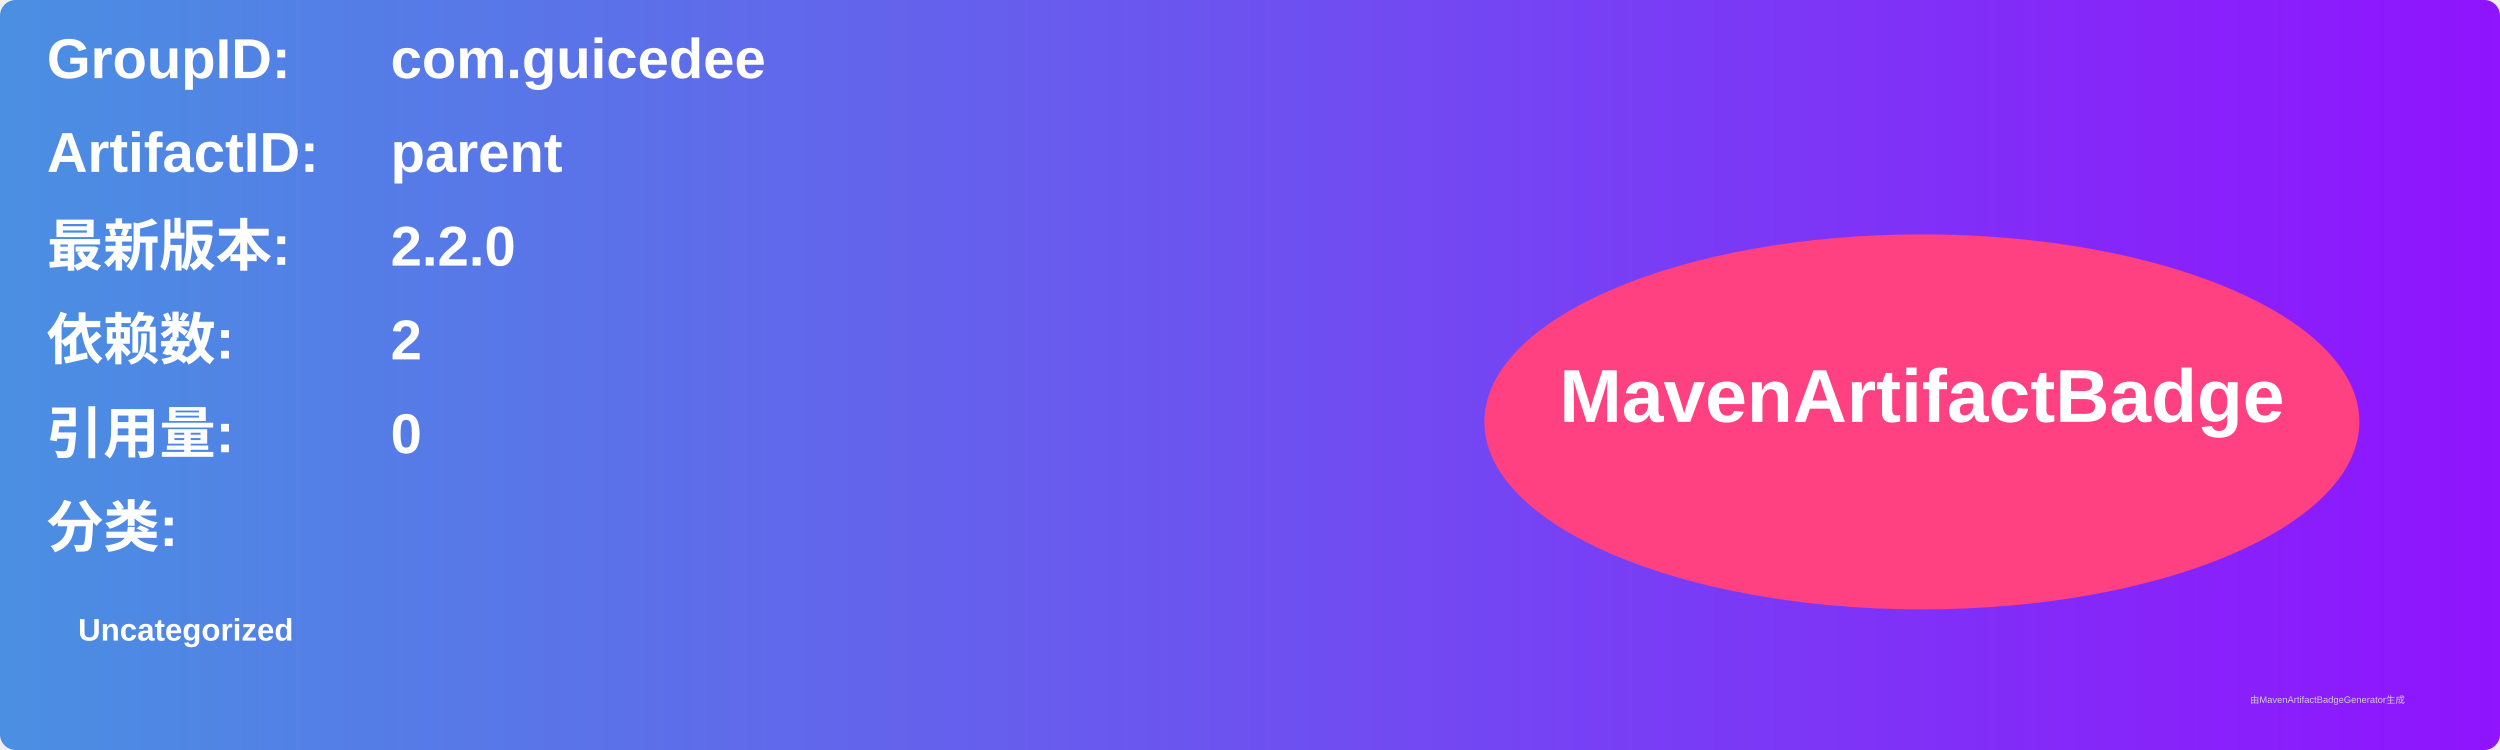
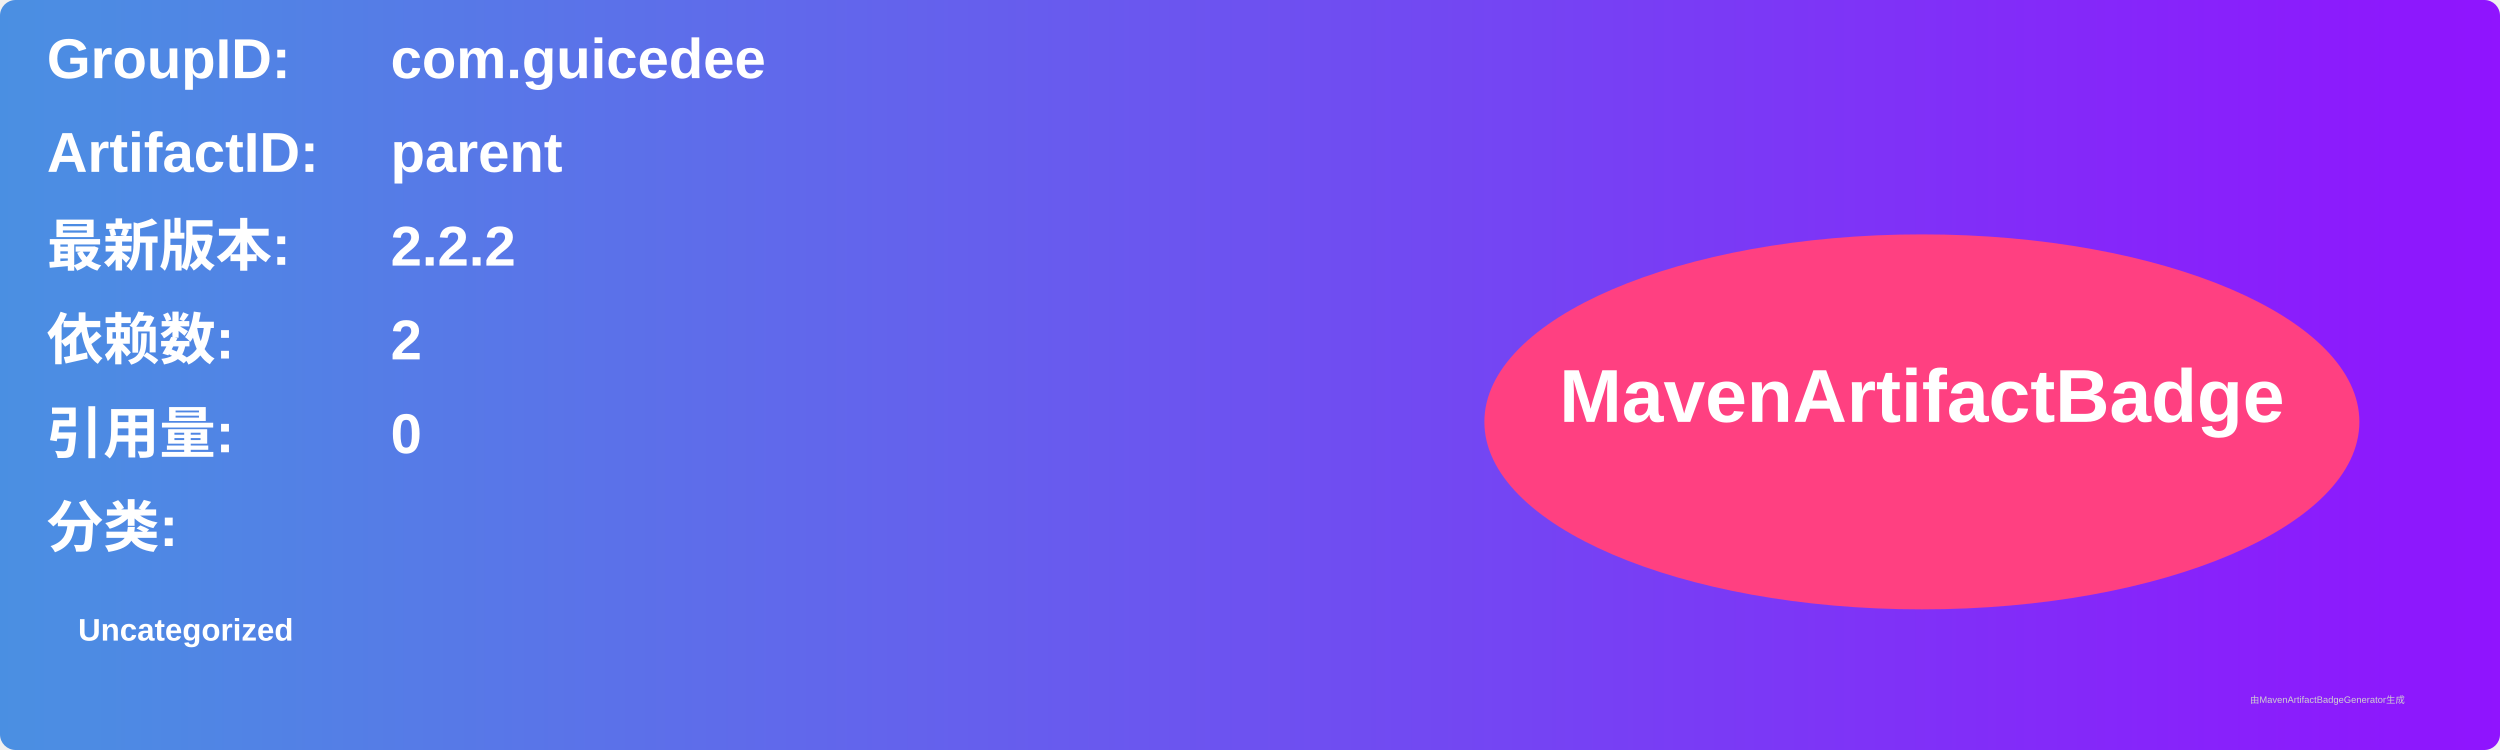
<svg xmlns="http://www.w3.org/2000/svg" width="800" height="240" viewBox="0 0 800 240">
  <linearGradient id="grad" x1="0%" y1="0%" x2="100%" y2="0%">
    <stop offset="0%" stop-color="#4a90e2" />
    <stop offset="100%" stop-color="#9013fe" />
  </linearGradient>
  <rect width="100%" height="100%" rx="5" ry="5" fill="url(#grad)" />
  <g transform="translate(15, 15)">
    <text x="0" y="10" font-family="Arial" font-size="18" fill="white" font-weight="bold" width="260">GroupID:</text>
    <text x="110" y="10" font-family="Arial" font-size="18" fill="white" font-weight="bold" width="460">com.guicedee</text>
    <text x="0" y="40" font-family="Arial" font-size="18" fill="white" font-weight="bold" width="260">ArtifactID:</text>
    <text x="110" y="40" font-family="Arial" font-size="18" fill="white" font-weight="bold" width="460">parent</text>
    <text x="0" y="70" font-family="Arial" font-size="18" fill="white" font-weight="bold">最新版本:</text>
    <text x="110" y="70" font-family="Arial" font-size="18" fill="white" font-weight="bold">
-       <tspan font-weight="bold">2.2.0</tspan>
+       <tspan font-weight="bold">2.2.2</tspan>
    </text>
    <text x="0" y="100" font-family="Arial" font-size="18" fill="white" font-weight="bold">依赖数: </text>
    <text x="110" y="100" font-family="Arial" font-size="18" fill="white">
      <tspan font-weight="bold">2</tspan>
    </text>
    <text x="0" y="130" font-family="Arial" font-size="18" fill="white" font-weight="bold">引用量: </text>
    <text x="110" y="130" font-family="Arial" font-size="18" fill="white">
      <tspan font-weight="bold">0</tspan>
    </text>
    <text x="0" y="160" font-family="Arial" font-size="18" fill="white" font-weight="bold">分类:</text>
    <text x="10" y="190" font-family="Arial" font-size="10" fill="white">
      <tspan font-weight="bold">Uncategorized</tspan>
    </text>
    <ellipse cx="600" cy="120" rx="140" ry="60" fill="#ff4081" />
    <text x="600" y="120" text-anchor="middle" font-family="Arial" font-size="24" fill="white" font-weight="bold">MavenArtifactBadge</text>
  </g>
  <text x="720" y="225" font-family="Arial" font-size="3" fill="#d0d0d0">由MavenArtifactBadgeGenerator生成</text>
</svg>
